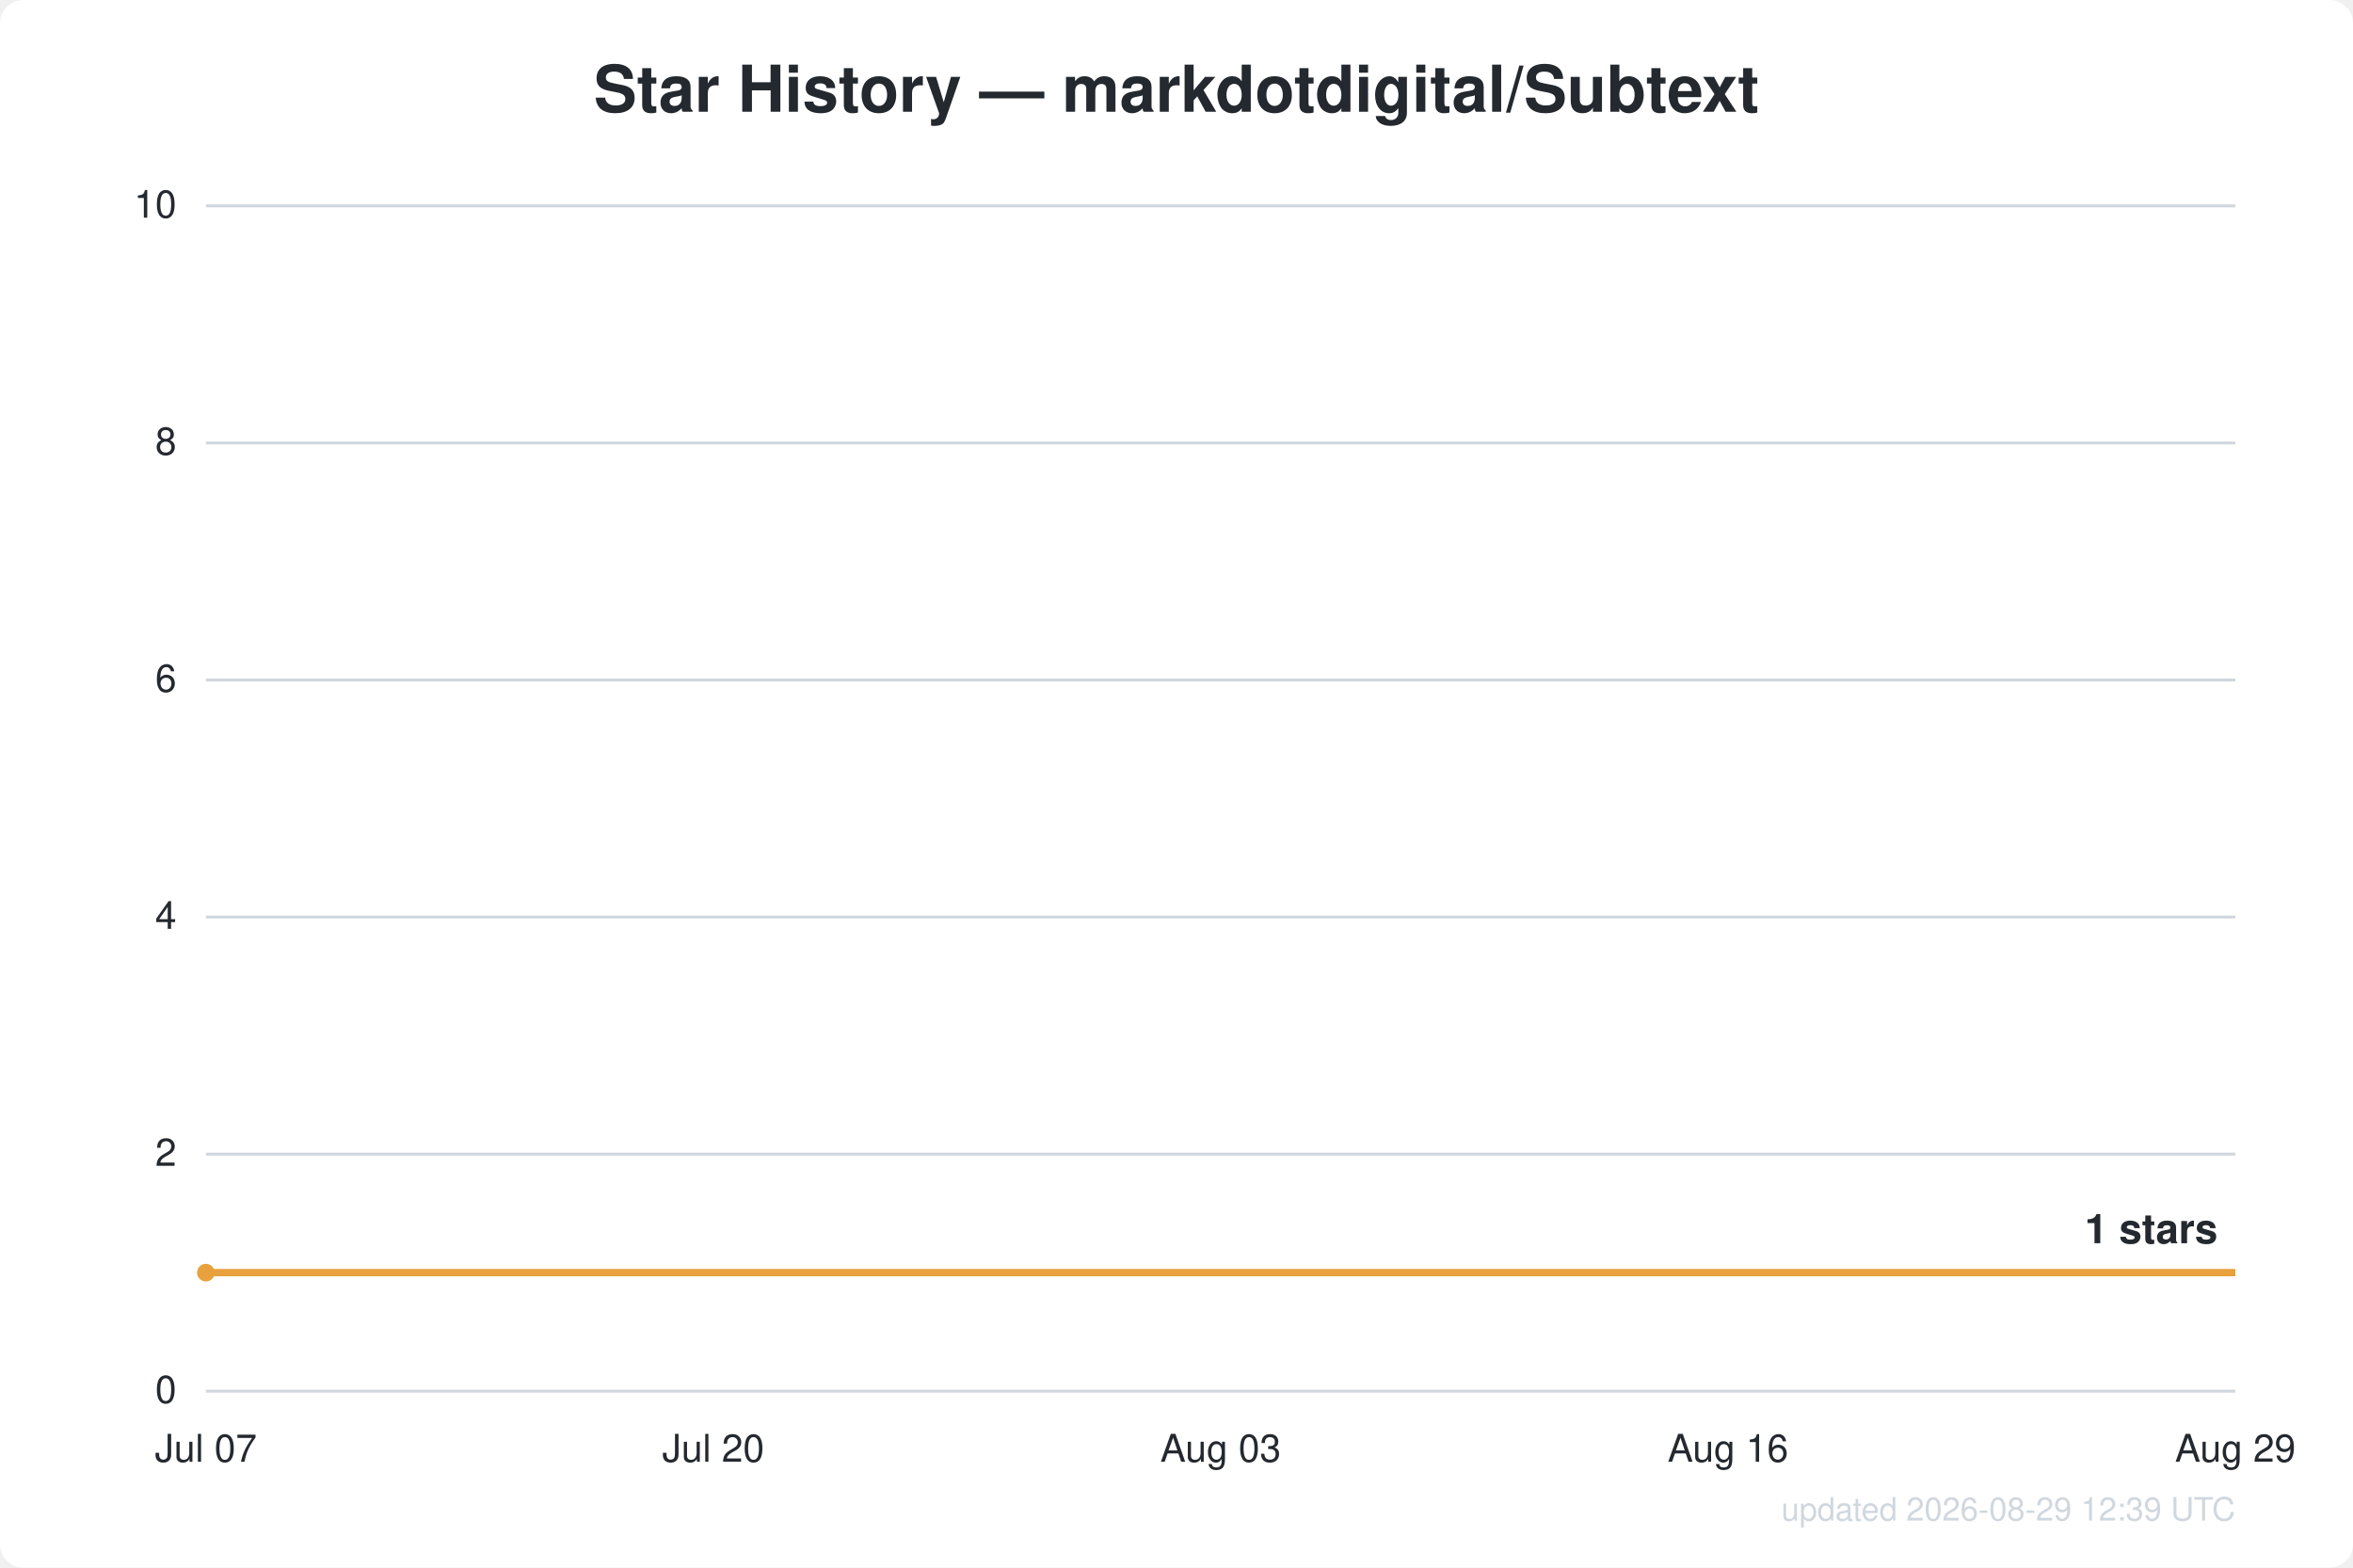
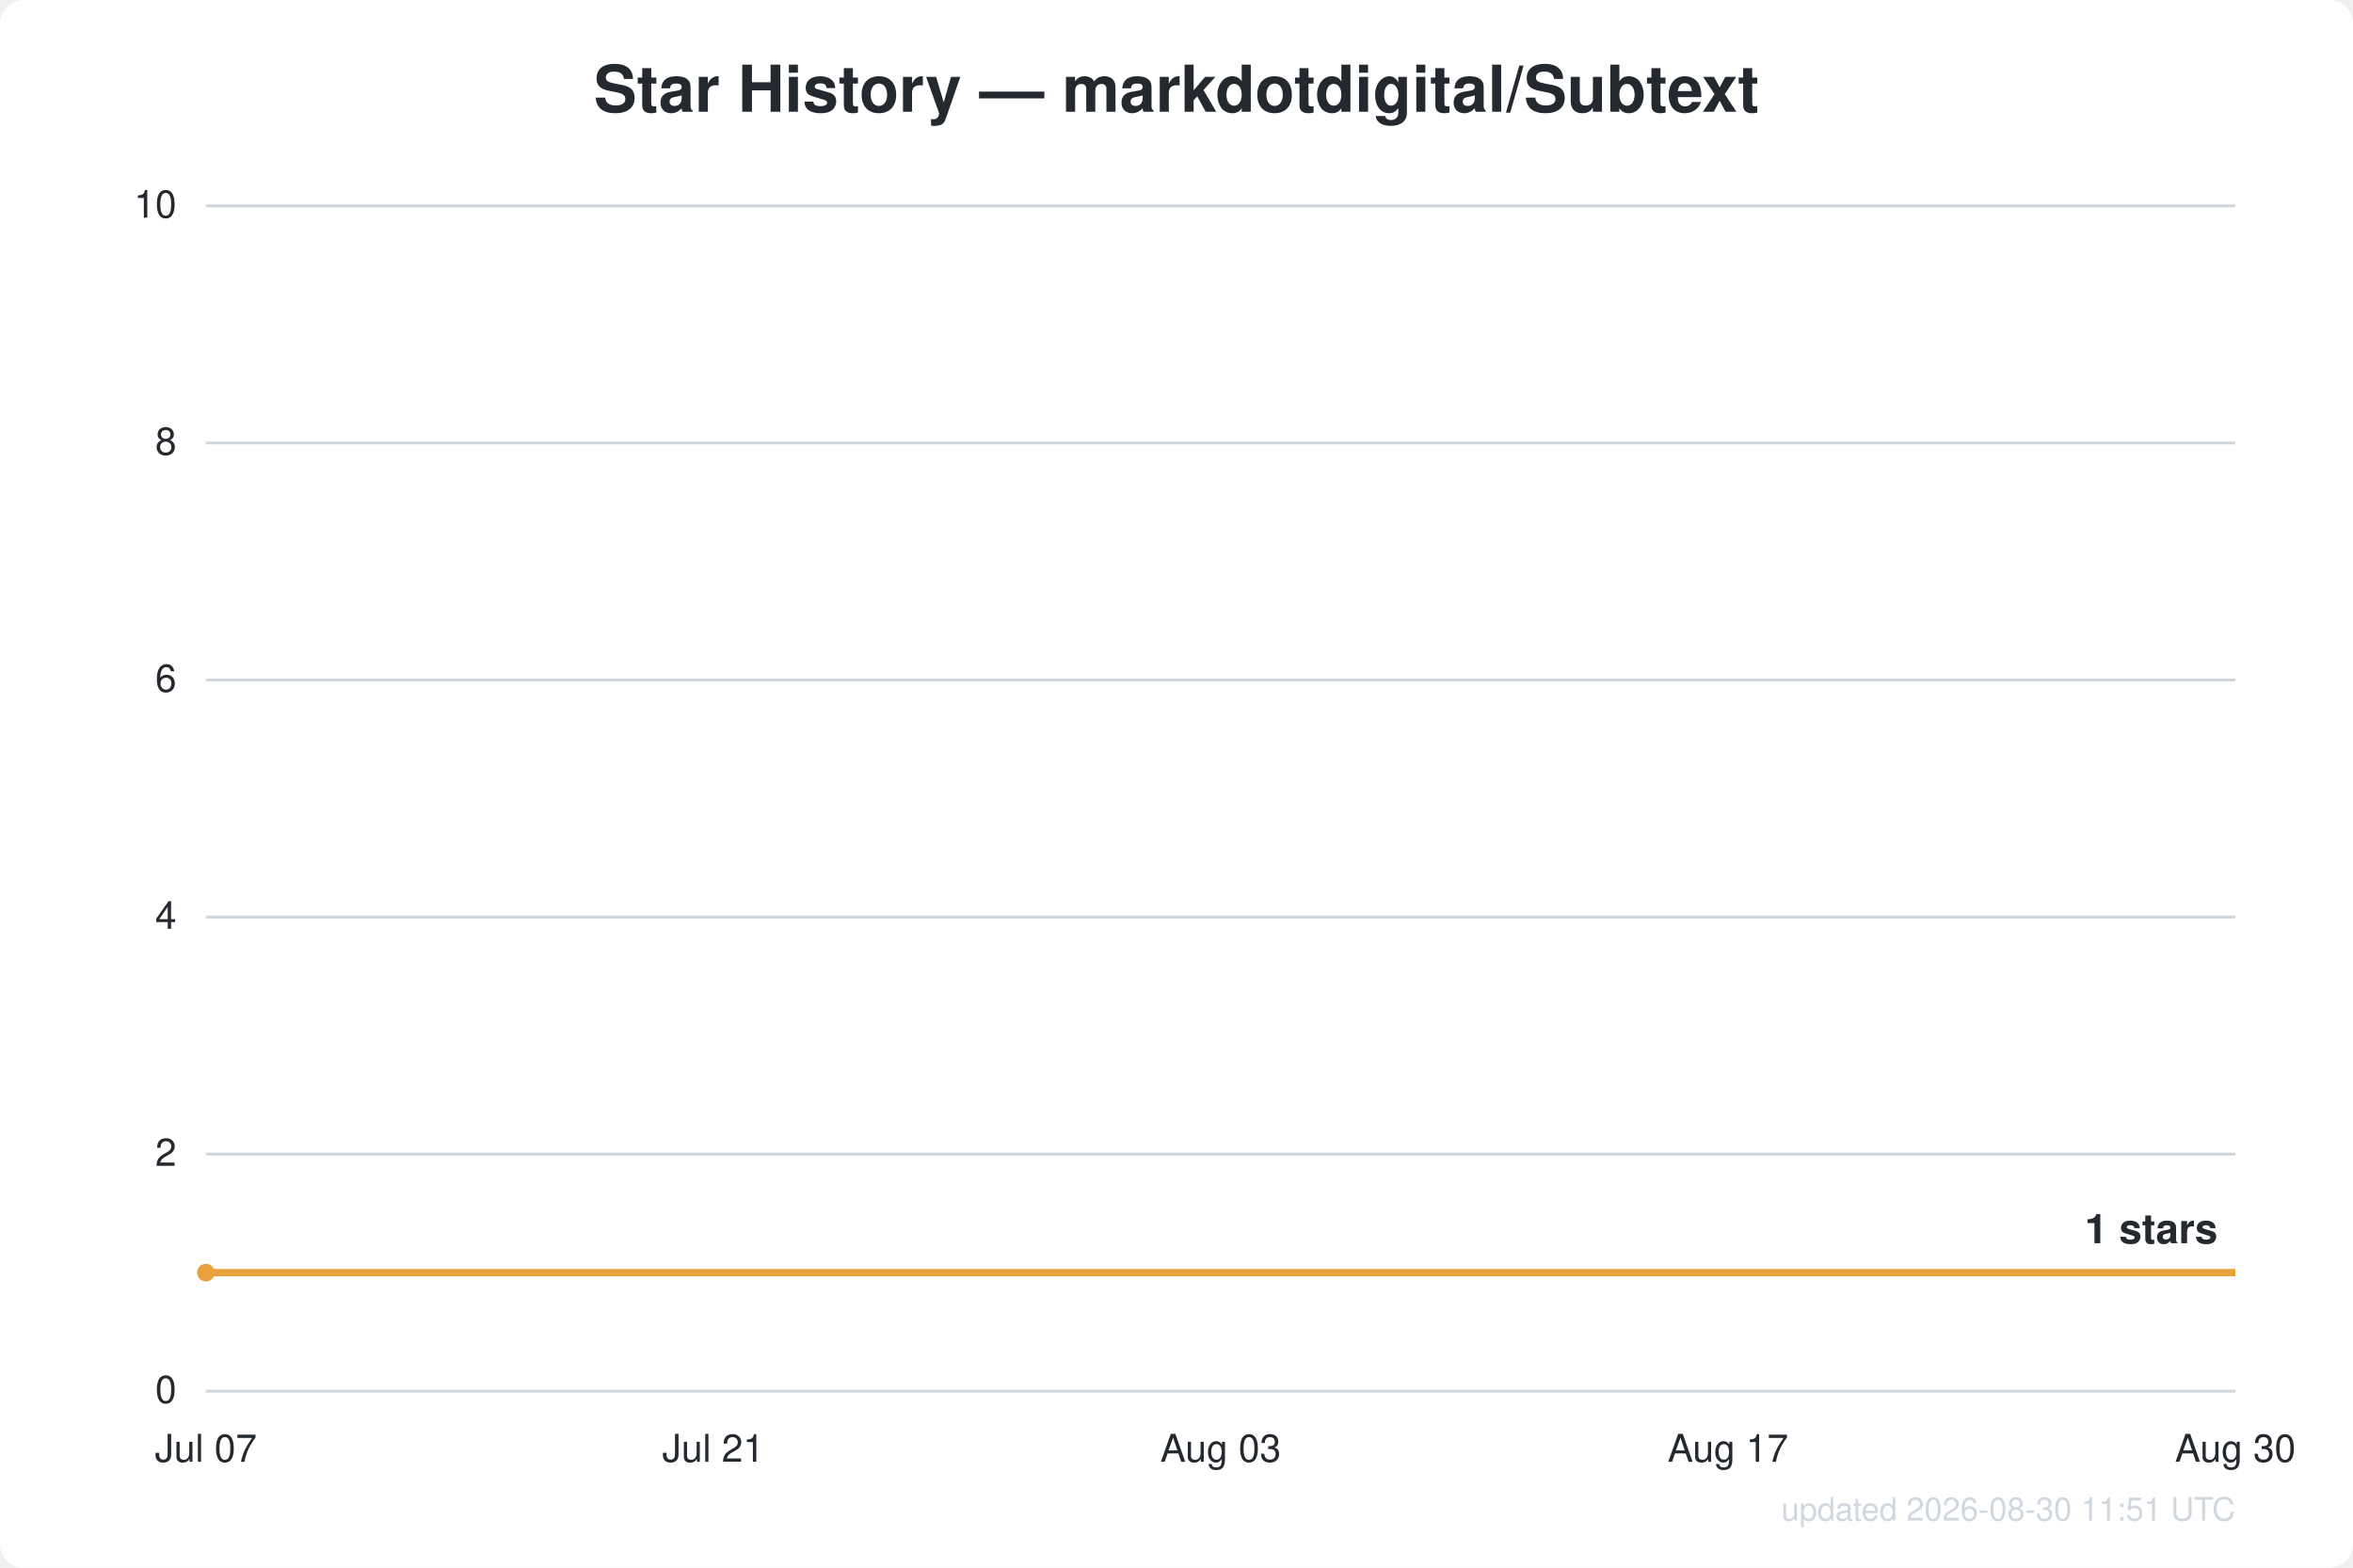
<svg xmlns="http://www.w3.org/2000/svg" width="800" height="533" viewBox="0 0 800 533" font-family="Segoe UI, Helvetica, Arial, sans-serif">
  <rect width="800" height="533" fill="#ffffff" rx="8" />
  <text x="400.0" y="38" text-anchor="middle" fill="#24292f" font-size="22" font-weight="600">Star History — markdotdigital/Subtext</text>
  <line x1="70" y1="473.0" x2="760" y2="473.0" stroke="#d0d7de" stroke-width="1" />
  <text x="60" y="477.0" text-anchor="end" fill="#24292f" font-size="13">0</text>
  <line x1="70" y1="392.4" x2="760" y2="392.4" stroke="#d0d7de" stroke-width="1" />
  <text x="60" y="396.4" text-anchor="end" fill="#24292f" font-size="13">2</text>
  <line x1="70" y1="311.8" x2="760" y2="311.8" stroke="#d0d7de" stroke-width="1" />
  <text x="60" y="315.8" text-anchor="end" fill="#24292f" font-size="13">4</text>
  <line x1="70" y1="231.2" x2="760" y2="231.2" stroke="#d0d7de" stroke-width="1" />
  <text x="60" y="235.2" text-anchor="end" fill="#24292f" font-size="13">6</text>
  <line x1="70" y1="150.6" x2="760" y2="150.6" stroke="#d0d7de" stroke-width="1" />
  <text x="60" y="154.6" text-anchor="end" fill="#24292f" font-size="13">8</text>
  <line x1="70" y1="70.0" x2="760" y2="70.0" stroke="#d0d7de" stroke-width="1" />
  <text x="60" y="74.0" text-anchor="end" fill="#24292f" font-size="13">10</text>
  <text x="70.0" y="497" text-anchor="middle" fill="#24292f" font-size="13">Jul 07</text>
-   <text x="242.5" y="497" text-anchor="middle" fill="#24292f" font-size="13">Jul 20</text>
+   <text x="242.5" y="497" text-anchor="middle" fill="#24292f" font-size="13">Jul 21</text>
  <text x="415.0" y="497" text-anchor="middle" fill="#24292f" font-size="13">Aug 03</text>
-   <text x="587.5" y="497" text-anchor="middle" fill="#24292f" font-size="13">Aug 16</text>
-   <text x="760.0" y="497" text-anchor="middle" fill="#24292f" font-size="13">Aug 29</text>
+   <text x="587.5" y="497" text-anchor="middle" fill="#24292f" font-size="13">Aug 17</text>
+   <text x="760.0" y="497" text-anchor="middle" fill="#24292f" font-size="13">Aug 30</text>
  <path d="M70.0,432.7 L760.0,432.7" fill="none" stroke="#e8a13c" stroke-width="2.5" stroke-linejoin="round" />
  <circle cx="70.0" cy="432.7" r="3" fill="#e8a13c" />
  <text x="754.0" y="422.7" text-anchor="end" fill="#24292f" font-size="14" font-weight="600">1 stars</text>
-   <text x="760" y="517" text-anchor="end" fill="#d0d7de" font-size="11">updated 2026-08-29 12:39 UTC</text>
+   <text x="760" y="517" text-anchor="end" fill="#d0d7de" font-size="11">updated 2026-08-30 11:51 UTC</text>
</svg>
